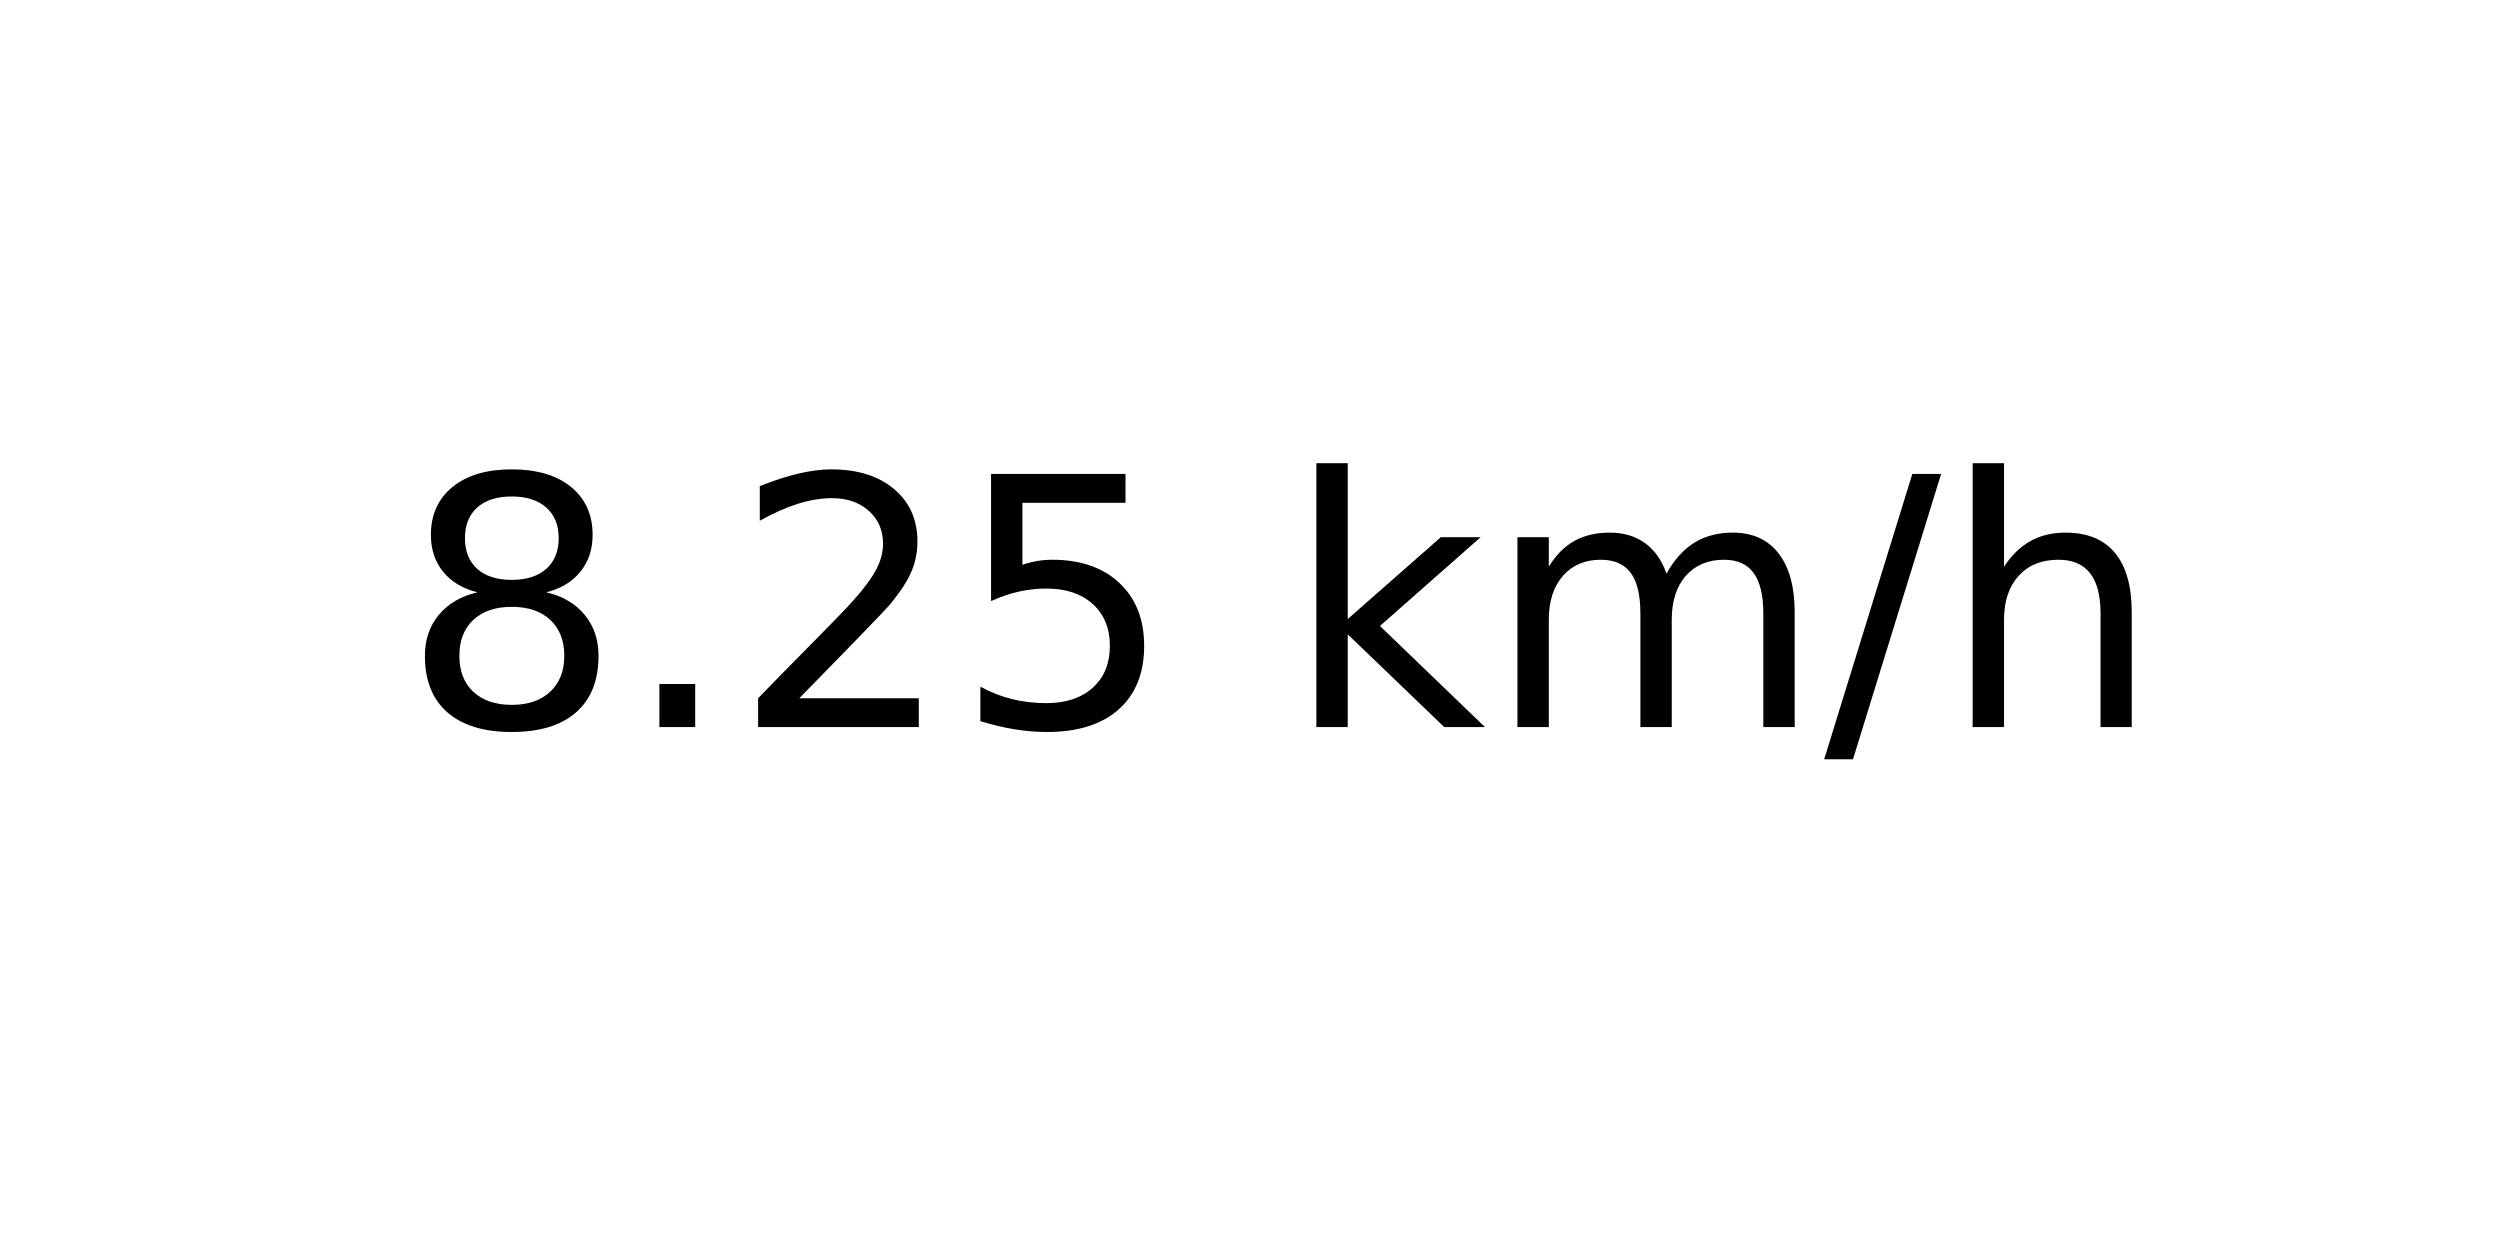
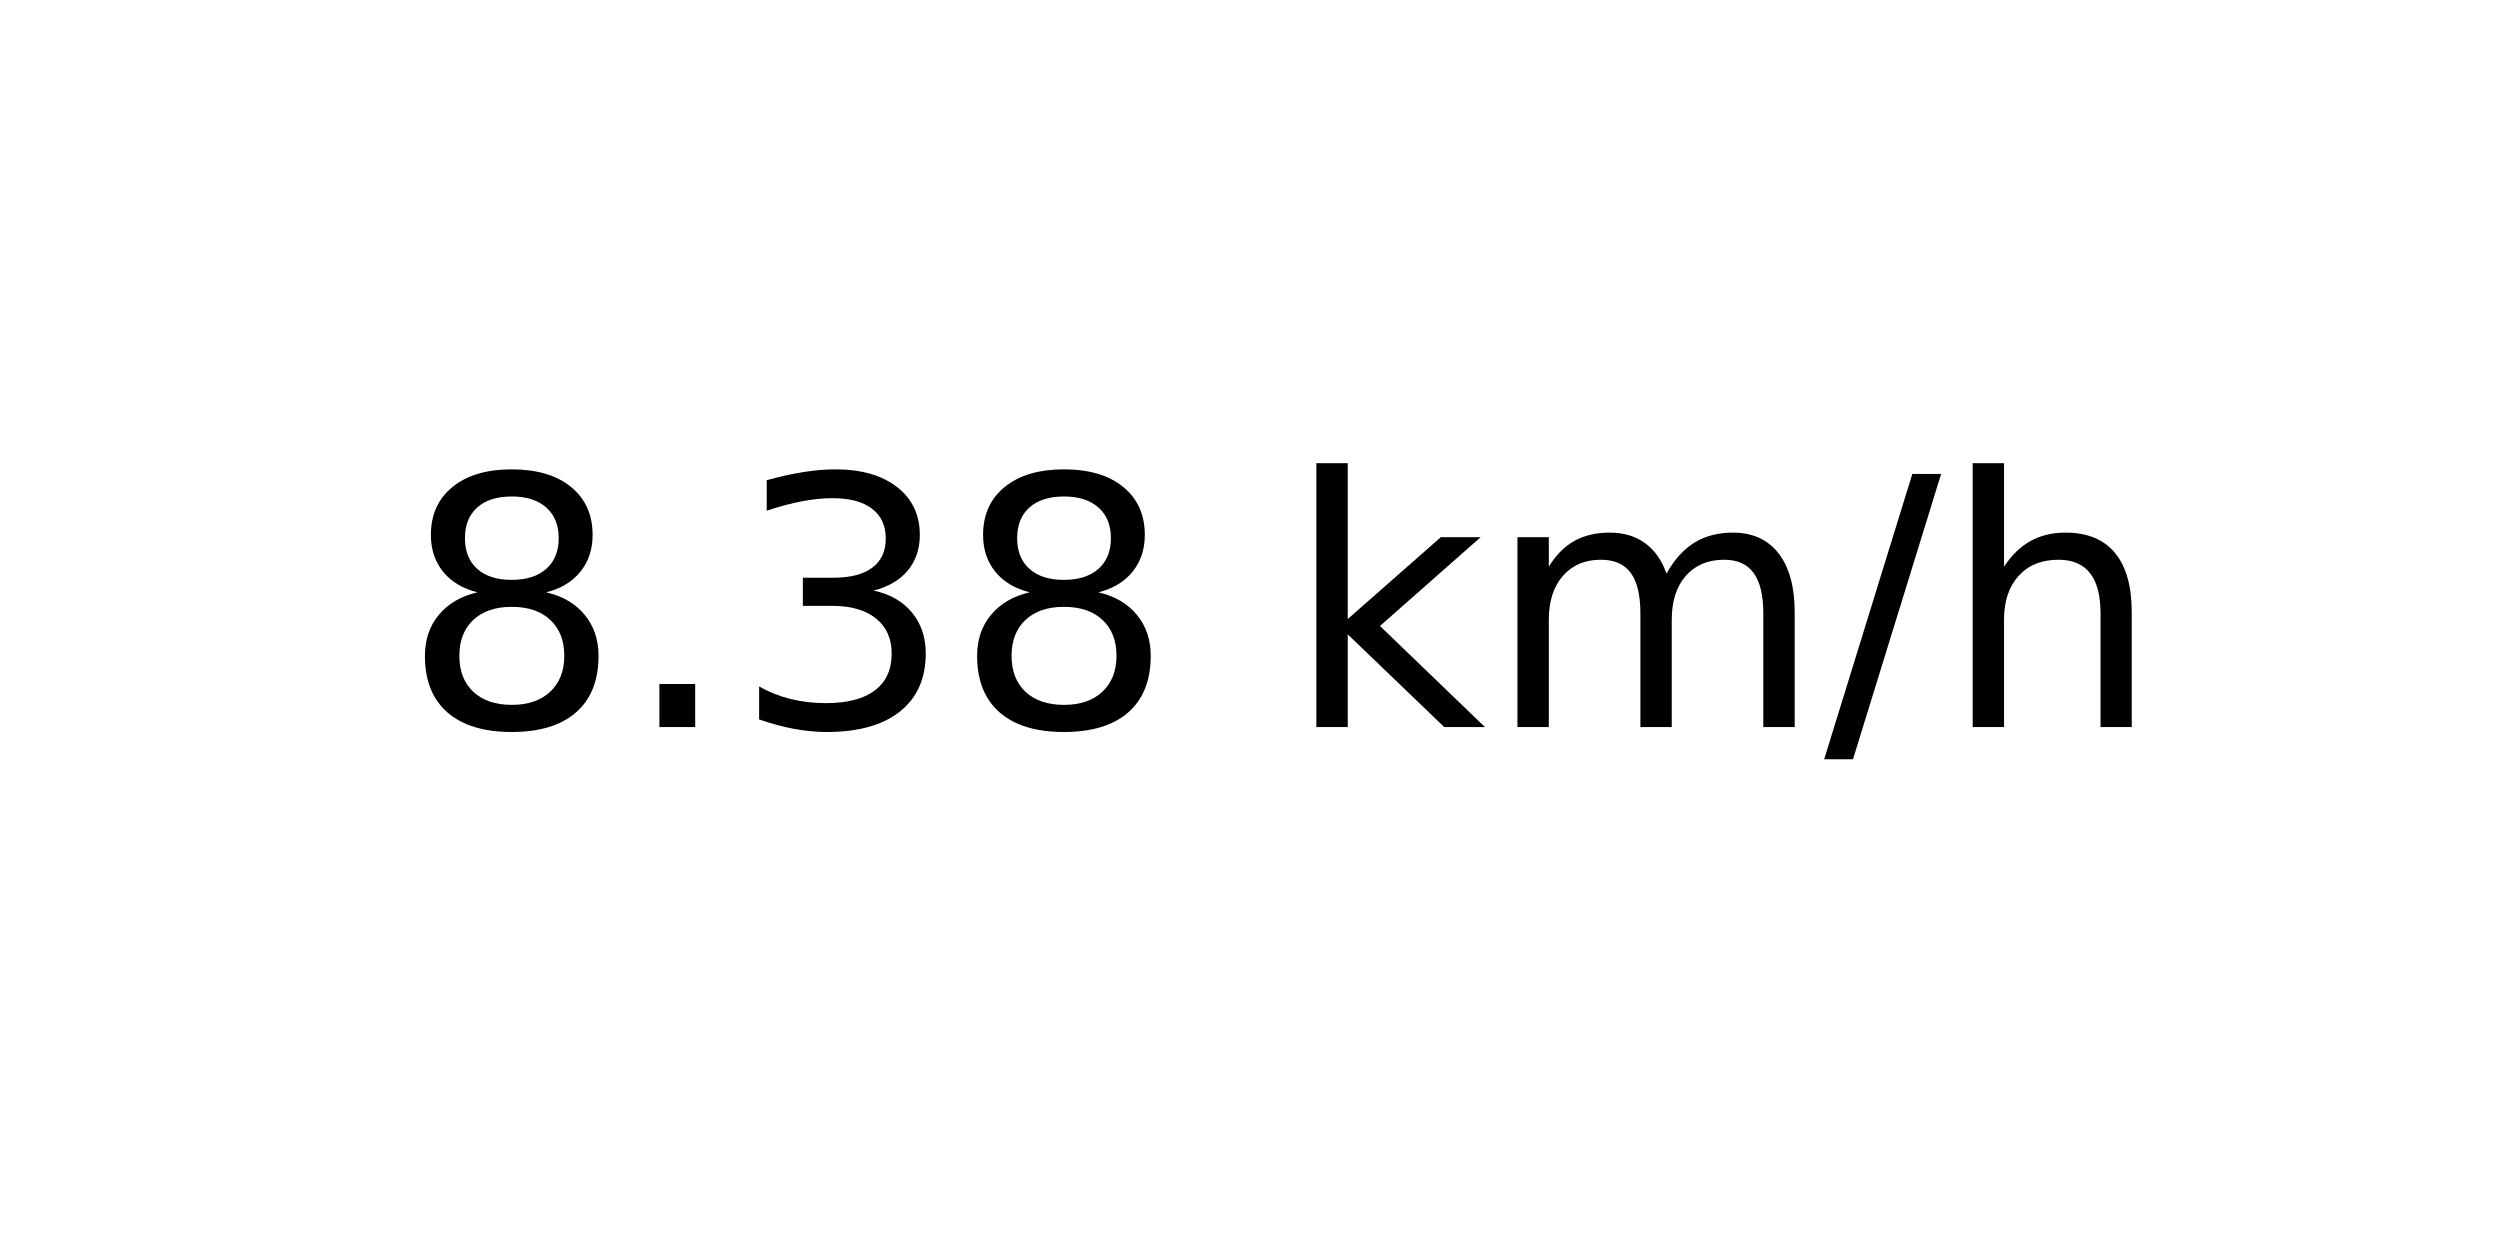
<svg xmlns="http://www.w3.org/2000/svg" xmlns:xlink="http://www.w3.org/1999/xlink" width="72pt" height="36pt" viewBox="0 0 72 36" version="1.1">
  <defs>
    <style type="text/css">*{stroke-linejoin: round; stroke-linecap: butt}</style>
  </defs>
  <g id="figure_1">
    <g id="axes_1">
      <g id="text_1">
        <g transform="translate(11.55937 20.93937) scale(0.1 -0.1)">
          <defs>
            <path id="DejaVuSans-38" d="M 2034 2216  Q 1584 2216 1326 1975  Q 1069 1734 1069 1313  Q 1069 891 1326 650  Q 1584 409 2034 409  Q 2484 409 2743 651  Q 3003 894 3003 1313  Q 3003 1734 2745 1975  Q 2488 2216 2034 2216  z M 1403 2484  Q 997 2584 770 2862  Q 544 3141 544 3541  Q 544 4100 942 4425  Q 1341 4750 2034 4750  Q 2731 4750 3128 4425  Q 3525 4100 3525 3541  Q 3525 3141 3298 2862  Q 3072 2584 2669 2484  Q 3125 2378 3379 2068  Q 3634 1759 3634 1313  Q 3634 634 3220 271  Q 2806 -91 2034 -91  Q 1263 -91 848 271  Q 434 634 434 1313  Q 434 1759 690 2068  Q 947 2378 1403 2484  z M 1172 3481  Q 1172 3119 1398 2916  Q 1625 2713 2034 2713  Q 2441 2713 2670 2916  Q 2900 3119 2900 3481  Q 2900 3844 2670 4047  Q 2441 4250 2034 4250  Q 1625 4250 1398 4047  Q 1172 3844 1172 3481  z " transform="scale(0.015625)" />
            <path id="DejaVuSans-2e" d="M 684 794  L 1344 794  L 1344 0  L 684 0  L 684 794  z " transform="scale(0.015625)" />
-             <path id="DejaVuSans-32" d="M 1228 531  L 3431 531  L 3431 0  L 469 0  L 469 531  Q 828 903 1448 1529  Q 2069 2156 2228 2338  Q 2531 2678 2651 2914  Q 2772 3150 2772 3378  Q 2772 3750 2511 3984  Q 2250 4219 1831 4219  Q 1534 4219 1204 4116  Q 875 4013 500 3803  L 500 4441  Q 881 4594 1212 4672  Q 1544 4750 1819 4750  Q 2544 4750 2975 4387  Q 3406 4025 3406 3419  Q 3406 3131 3298 2873  Q 3191 2616 2906 2266  Q 2828 2175 2409 1742  Q 1991 1309 1228 531  z " transform="scale(0.015625)" />
-             <path id="DejaVuSans-35" d="M 691 4666  L 3169 4666  L 3169 4134  L 1269 4134  L 1269 2991  Q 1406 3038 1543 3061  Q 1681 3084 1819 3084  Q 2600 3084 3056 2656  Q 3513 2228 3513 1497  Q 3513 744 3044 326  Q 2575 -91 1722 -91  Q 1428 -91 1123 -41  Q 819 9 494 109  L 494 744  Q 775 591 1075 516  Q 1375 441 1709 441  Q 2250 441 2565 725  Q 2881 1009 2881 1497  Q 2881 1984 2565 2268  Q 2250 2553 1709 2553  Q 1456 2553 1204 2497  Q 953 2441 691 2322  L 691 4666  z " transform="scale(0.015625)" />
+             <path id="DejaVuSans-33" d="M 2597 2516  Q 3050 2419 3304 2112  Q 3559 1806 3559 1356  Q 3559 666 3084 287  Q 2609 -91 1734 -91  Q 1441 -91 1130 -33  Q 819 25 488 141  L 488 750  Q 750 597 1062 519  Q 1375 441 1716 441  Q 2309 441 2620 675  Q 2931 909 2931 1356  Q 2931 1769 2642 2001  Q 2353 2234 1838 2234  L 1294 2234  L 1294 2753  L 1863 2753  Q 2328 2753 2575 2939  Q 2822 3125 2822 3475  Q 2822 3834 2567 4026  Q 2313 4219 1838 4219  Q 1578 4219 1281 4162  Q 984 4106 628 3988  L 628 4550  Q 988 4650 1302 4700  Q 1616 4750 1894 4750  Q 2613 4750 3031 4423  Q 3450 4097 3450 3541  Q 3450 3153 3228 2886  Q 3006 2619 2597 2516  z " transform="scale(0.015625)" />
            <path id="DejaVuSans-20" transform="scale(0.015625)" />
            <path id="DejaVuSans-6b" d="M 581 4863  L 1159 4863  L 1159 1991  L 2875 3500  L 3609 3500  L 1753 1863  L 3688 0  L 2938 0  L 1159 1709  L 1159 0  L 581 0  L 581 4863  z " transform="scale(0.015625)" />
            <path id="DejaVuSans-6d" d="M 3328 2828  Q 3544 3216 3844 3400  Q 4144 3584 4550 3584  Q 5097 3584 5394 3201  Q 5691 2819 5691 2113  L 5691 0  L 5113 0  L 5113 2094  Q 5113 2597 4934 2840  Q 4756 3084 4391 3084  Q 3944 3084 3684 2787  Q 3425 2491 3425 1978  L 3425 0  L 2847 0  L 2847 2094  Q 2847 2600 2669 2842  Q 2491 3084 2119 3084  Q 1678 3084 1418 2786  Q 1159 2488 1159 1978  L 1159 0  L 581 0  L 581 3500  L 1159 3500  L 1159 2956  Q 1356 3278 1631 3431  Q 1906 3584 2284 3584  Q 2666 3584 2933 3390  Q 3200 3197 3328 2828  z " transform="scale(0.015625)" />
            <path id="DejaVuSans-2f" d="M 1625 4666  L 2156 4666  L 531 -594  L 0 -594  L 1625 4666  z " transform="scale(0.015625)" />
            <path id="DejaVuSans-68" d="M 3513 2113  L 3513 0  L 2938 0  L 2938 2094  Q 2938 2591 2744 2837  Q 2550 3084 2163 3084  Q 1697 3084 1428 2787  Q 1159 2491 1159 1978  L 1159 0  L 581 0  L 581 4863  L 1159 4863  L 1159 2956  Q 1366 3272 1645 3428  Q 1925 3584 2291 3584  Q 2894 3584 3203 3211  Q 3513 2838 3513 2113  z " transform="scale(0.015625)" />
          </defs>
          <use xlink:href="#DejaVuSans-38" />
          <use xlink:href="#DejaVuSans-2e" x="63.623" />
-           <use xlink:href="#DejaVuSans-32" x="95.41" />
-           <use xlink:href="#DejaVuSans-35" x="159.033" />
+           <use xlink:href="#DejaVuSans-33" x="95.41" />
+           <use xlink:href="#DejaVuSans-38" x="159.033" />
          <use xlink:href="#DejaVuSans-20" x="222.656" />
          <use xlink:href="#DejaVuSans-6b" x="254.443" />
          <use xlink:href="#DejaVuSans-6d" x="312.354" />
          <use xlink:href="#DejaVuSans-2f" x="409.766" />
          <use xlink:href="#DejaVuSans-68" x="443.457" />
        </g>
      </g>
    </g>
  </g>
</svg>
